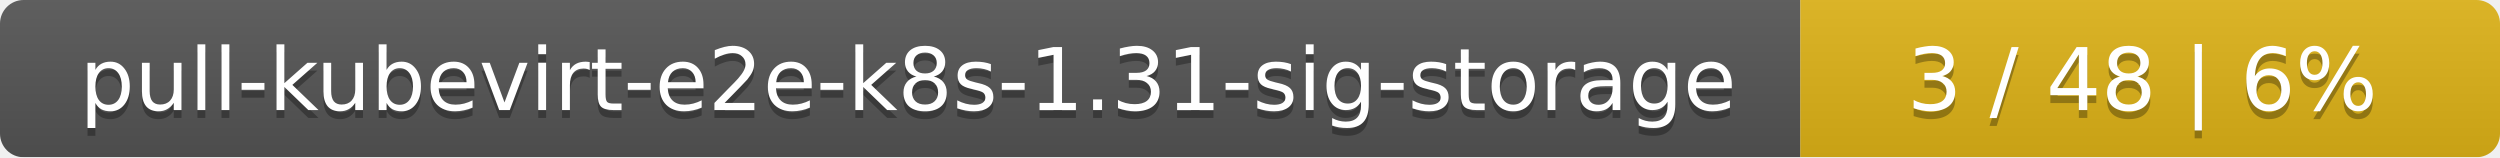
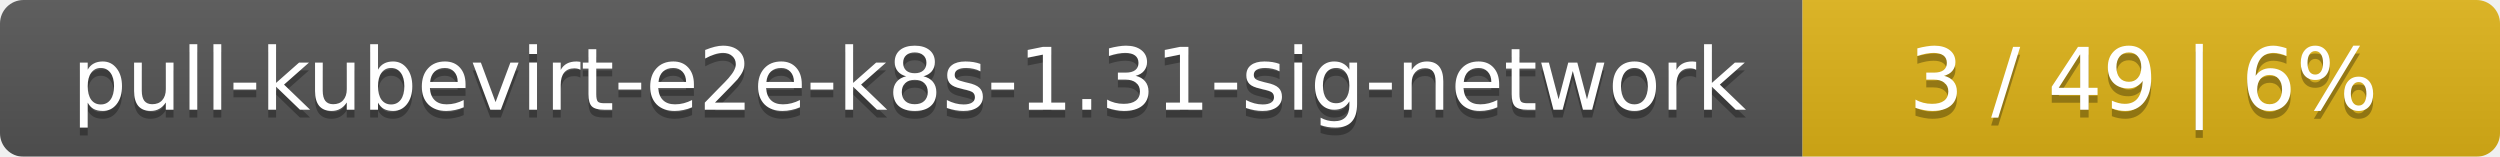
- <svg xmlns="http://www.w3.org/2000/svg" width="318" height="20">
+ <svg xmlns="http://www.w3.org/2000/svg" width="319" height="20">
  <linearGradient id="smooth" x2="0" y2="100%">
    <stop offset="0" stop-color="#bbb" stop-opacity=".1" />
    <stop offset="1" stop-opacity=".1" />
  </linearGradient>
  <mask id="round">
-     <rect width="318" height="20" rx="3" fill="#fff" />
+     <rect width="319" height="20" rx="3" fill="#fff" />
  </mask>
  <g mask="url(#round)">
-     <rect width="229" height="20" fill="#555" />
-     <rect x="229" width="89" height="20" fill="#dfb317" />
-     <rect width="318" height="20" fill="url(#smooth)" />
+     <rect width="230" height="20" fill="#555" />
+     <rect x="230" width="89" height="20" fill="#dfb317" />
+     <rect width="319" height="20" fill="url(#smooth)" />
  </g>
  <g fill="#fff" text-anchor="middle" font-family="DejaVu Sans,Verdana,Geneva,sans-serif" font-size="11">
-     <text x="115.5" y="15" fill="#010101" fill-opacity=".3">pull-kubevirt-e2e-k8s-1.31-sig-storage</text>
-     <text x="115.5" y="14">pull-kubevirt-e2e-k8s-1.31-sig-storage</text>
-     <text x="272.5" y="15" fill="#010101" fill-opacity=".3">3 / 48    |    6%</text>
-     <text x="272.5" y="14">3 / 48    |    6%</text>
+     <text x="116" y="15" fill="#010101" fill-opacity=".3">pull-kubevirt-e2e-k8s-1.31-sig-network</text>
+     <text x="116" y="14">pull-kubevirt-e2e-k8s-1.31-sig-network</text>
+     <text x="273.5" y="15" fill="#010101" fill-opacity=".3">3 / 49    |    6%</text>
+     <text x="273.5" y="14">3 / 49    |    6%</text>
  </g>
</svg>
